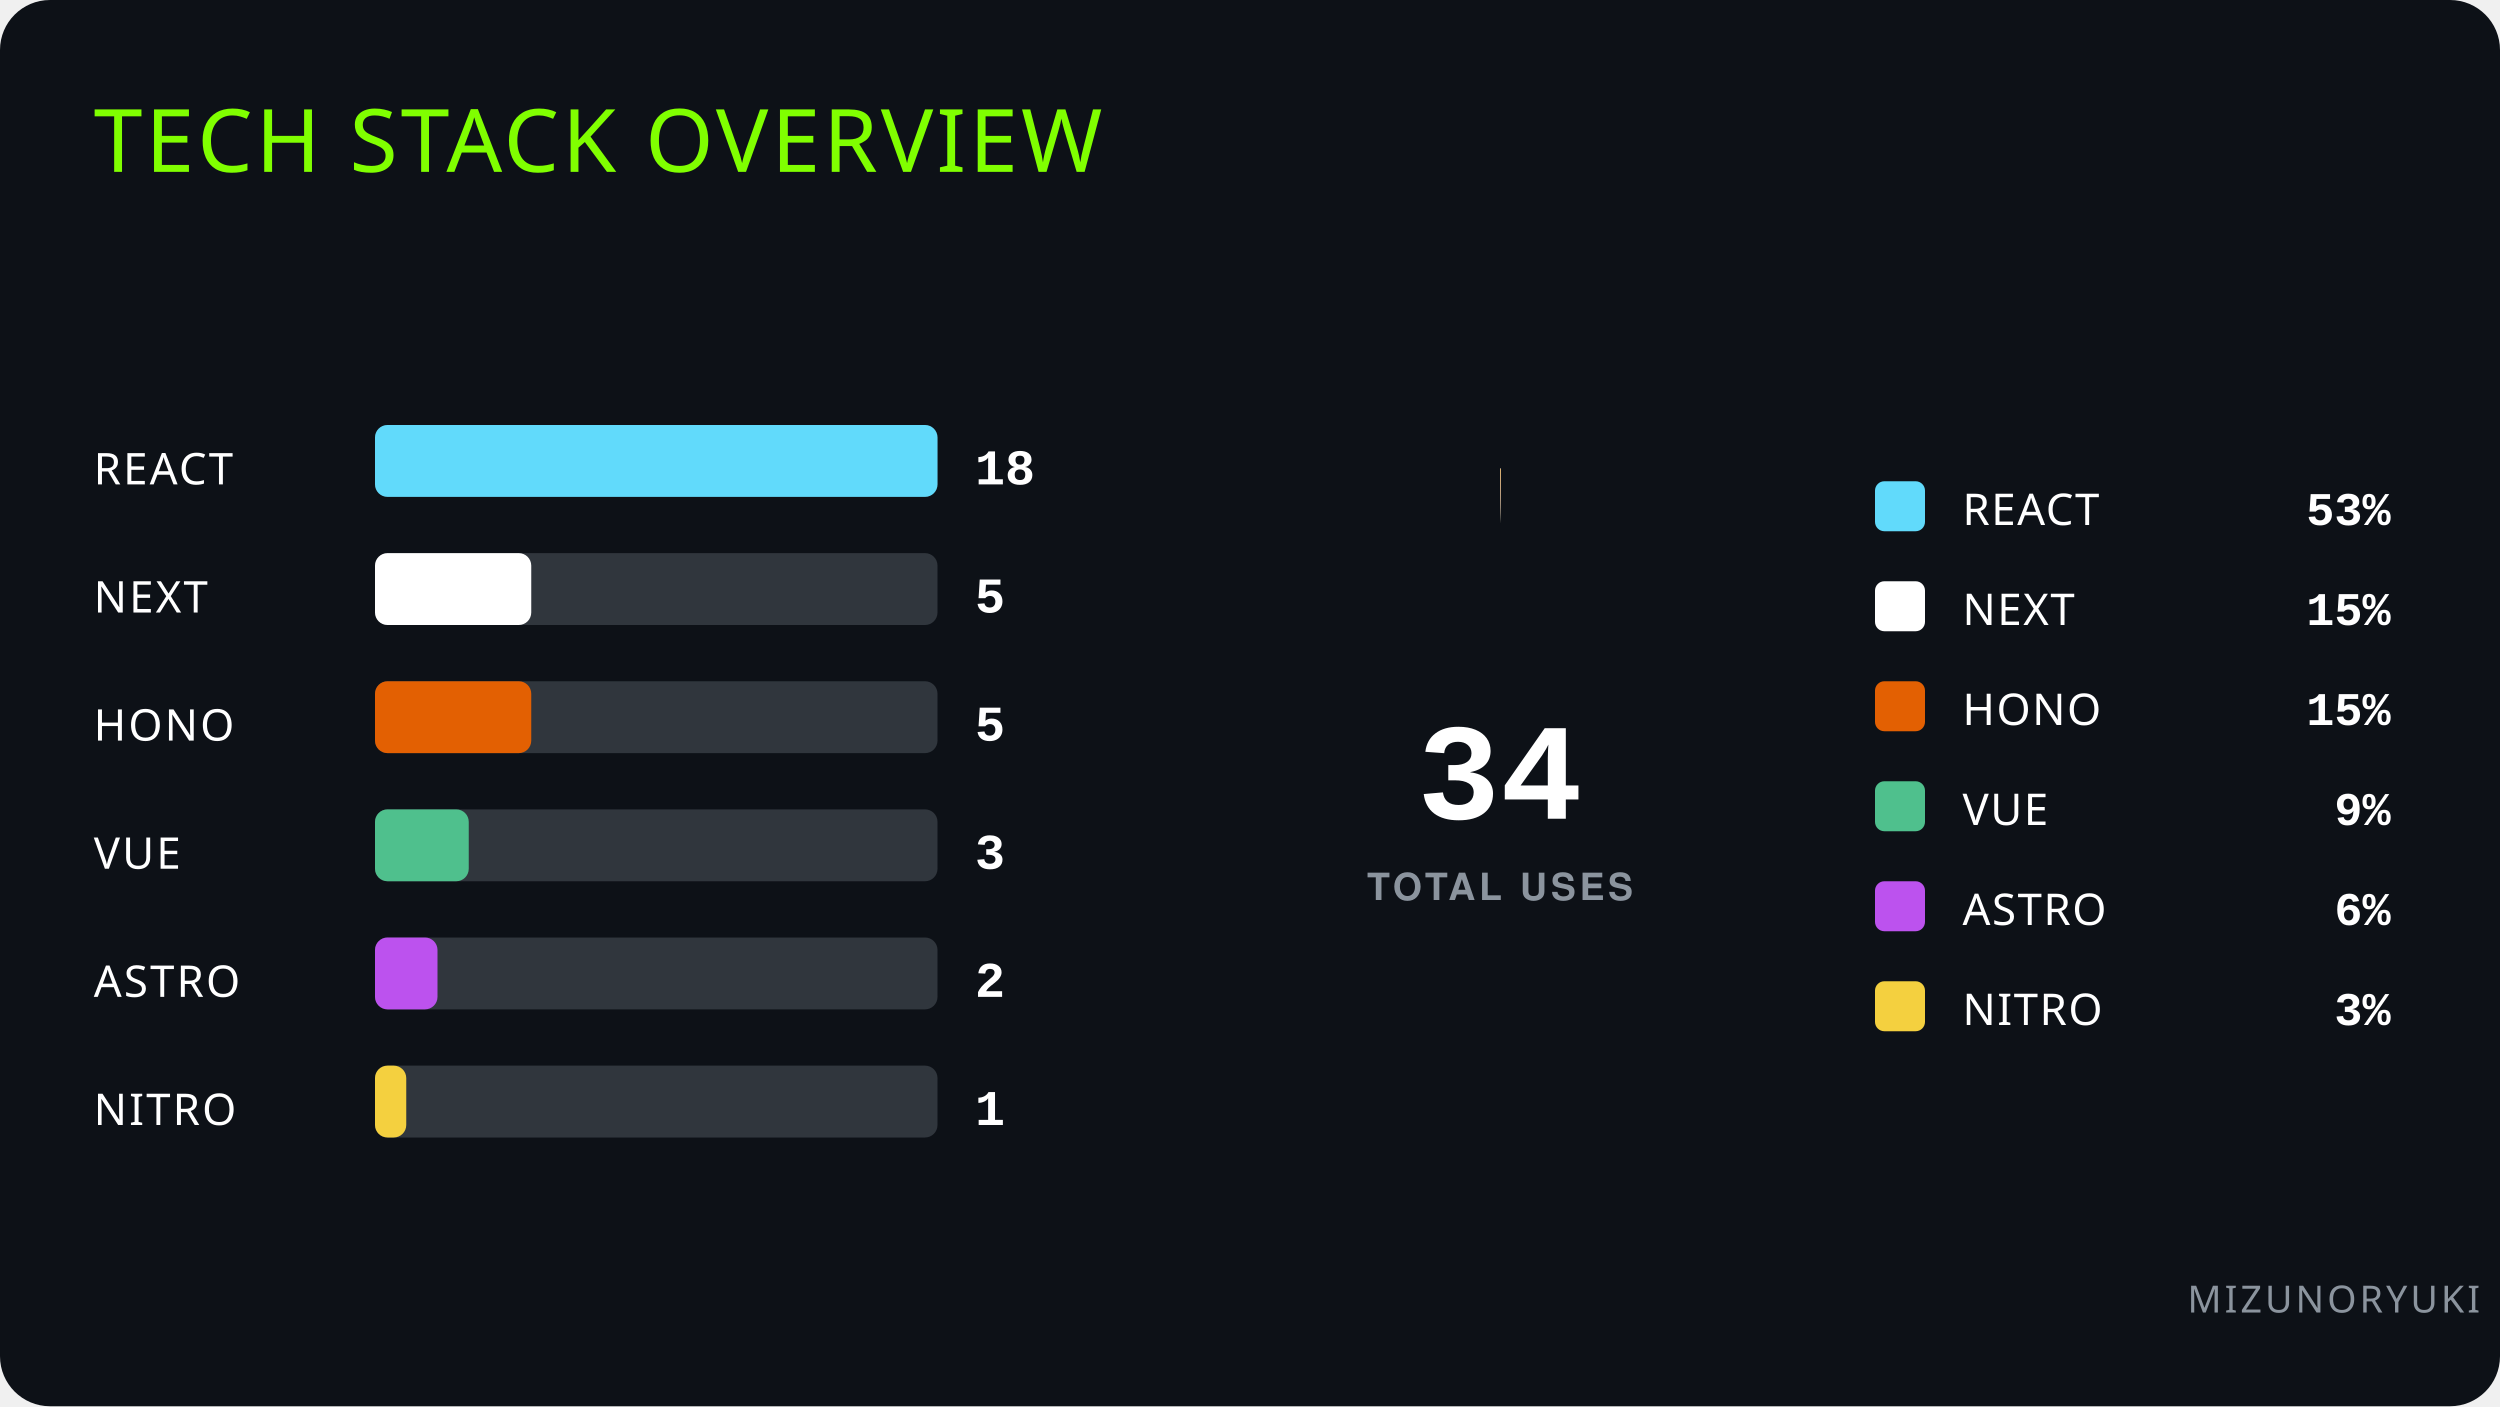
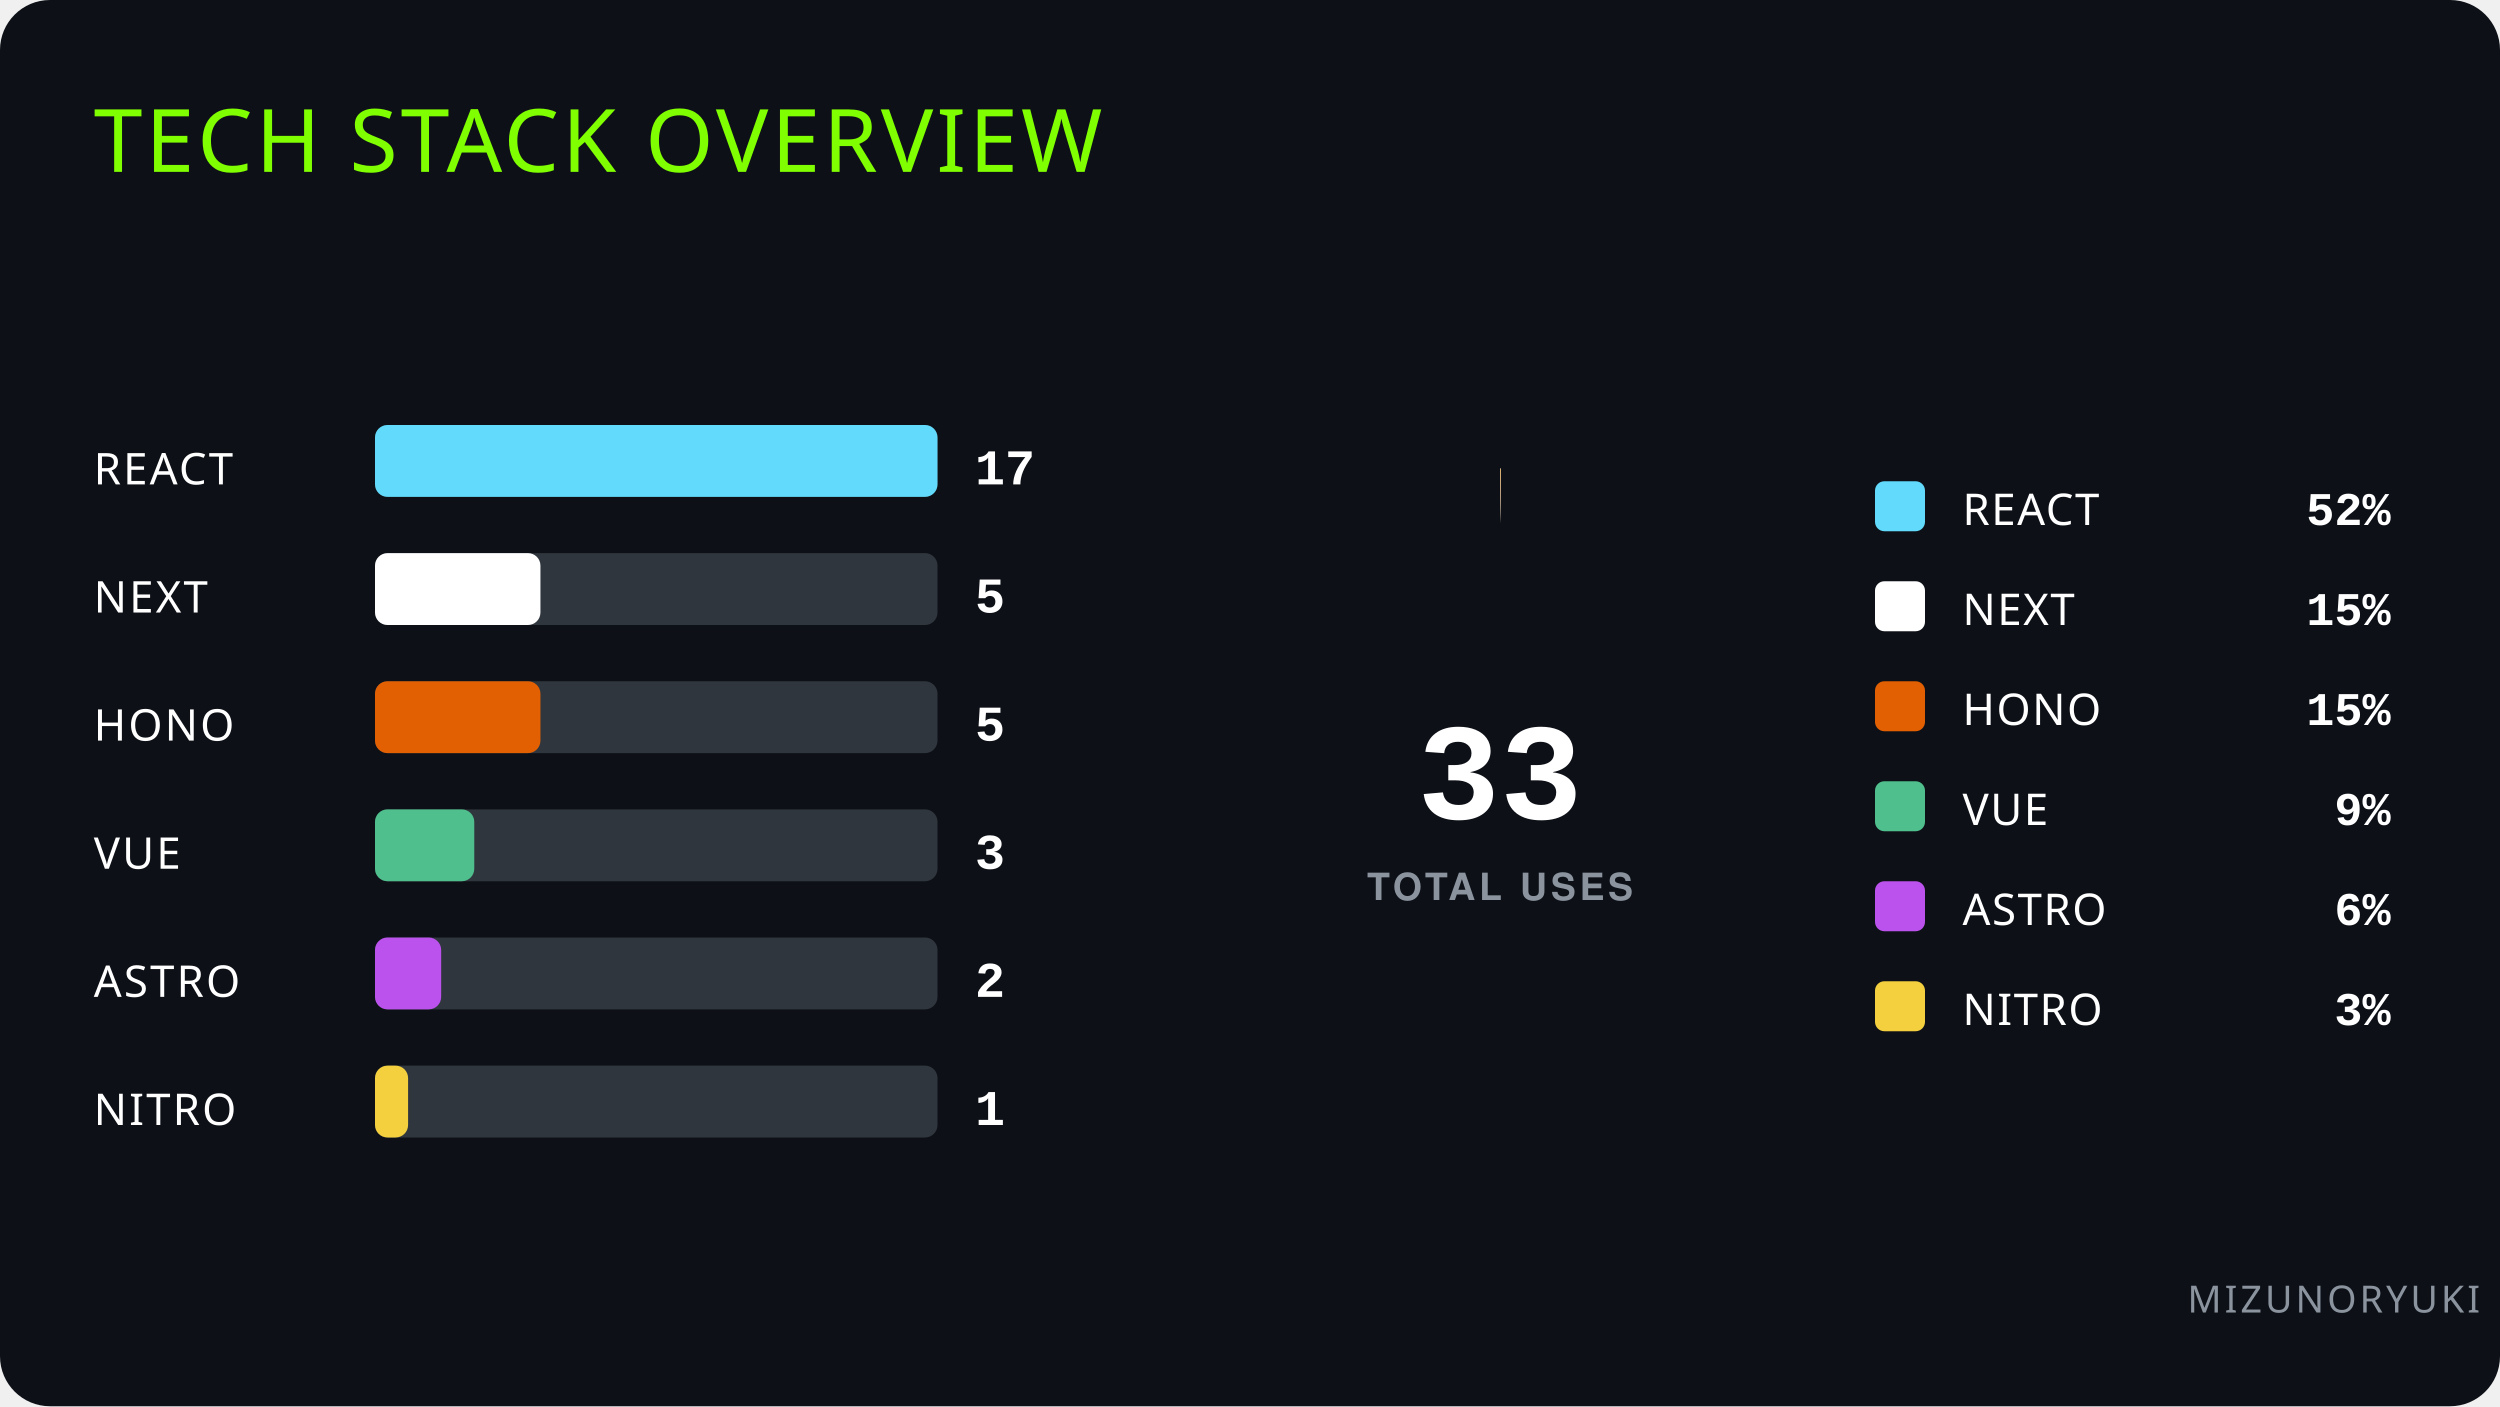
<svg xmlns="http://www.w3.org/2000/svg" width="800" height="450" viewBox="0 0 800 450">
  <style>
  text { fill: #ffffff; font-family: -apple-system, BlinkMacSystemFont, 'Segoe UI', Helvetica, Arial, sans-serif; }

  .title { font-family: Impact, 'Arial Black', sans-serif; font-size: 28px; fill: #80FF00; letter-spacing: 1px; }
  .author { font-family: Impact, 'Arial Black', sans-serif; font-size: 12px; fill: #8b949e; letter-spacing: 1px; }
  
  .label { font-family: Impact, 'Arial Black', sans-serif; font-size: 14px; letter-spacing: 0.05em; fill: #ffffff; }
  .legend-name { font-family: Impact, 'Arial Black', sans-serif; font-size: 14px; font-weight: normal; fill: #ffffff; letter-spacing: 0.5px; }
  
  .font-data { font-family: ui-monospace, SFMono-Regular, SF Mono, Menlo, Consolas, Liberation Mono, monospace; font-weight: 700; fill: #ffffff; }
  .total-val { font-family: ui-monospace, SFMono-Regular, SF Mono, Menlo, Consolas, Liberation Mono, monospace; font-size: 44px; fill: #ffffff; }
  .total-label { font-size: 12px; fill: #8b949e; letter-spacing: 0.1em; font-weight: 900;}
  
  .count-badge { font-size: 16px; fill: #ffffff; }
  .percent-val { font-size: 15px; fill: #ffffff; }

  .tooltip { cursor: pointer; }
  </style>
  <rect width="100%" height="100%" fill="#0d1117" rx="16" />
  <text x="30" y="55" class="title">TECH STACK OVERVIEW</text>
  <text x="700" y="420" class="author">MIZUNORYUKI</text>
  <g class="tooltip">
    <text x="30" y="155" class="label">REACT</text>
    <rect x="120" y="136" width="180" height="23" fill="#30363d" rx="4" />
    <rect x="120" y="136" width="180" height="23" fill="#61DAFB" rx="4">
      <animate attributeName="width" from="0" to="180" dur="0.8s" fill="freeze" />
    </rect>
-     <text x="312" y="155" class="font-data count-badge">18</text>
+     <text x="312" y="155" class="font-data count-badge">17</text>
  </g>
  <g class="tooltip">
    <text x="30" y="196" class="label">NEXT</text>
    <rect x="120" y="177" width="180" height="23" fill="#30363d" rx="4" />
-     <rect x="120" y="177" width="50" height="23" fill="#ffffff" rx="4">
-       <animate attributeName="width" from="0" to="50" dur="0.8s" fill="freeze" />
+     <rect x="120" y="177" width="52.941" height="23" fill="#ffffff" rx="4">
+       <animate attributeName="width" from="0" to="52.941" dur="0.8s" fill="freeze" />
    </rect>
    <text x="312" y="196" class="font-data count-badge">5</text>
  </g>
  <g class="tooltip">
    <text x="30" y="237" class="label">HONO</text>
    <rect x="120" y="218" width="180" height="23" fill="#30363d" rx="4" />
-     <rect x="120" y="218" width="50" height="23" fill="#E36002" rx="4">
-       <animate attributeName="width" from="0" to="50" dur="0.8s" fill="freeze" />
+     <rect x="120" y="218" width="52.941" height="23" fill="#E36002" rx="4">
+       <animate attributeName="width" from="0" to="52.941" dur="0.8s" fill="freeze" />
    </rect>
    <text x="312" y="237" class="font-data count-badge">5</text>
  </g>
  <g class="tooltip">
    <text x="30" y="278" class="label">VUE</text>
    <rect x="120" y="259" width="180" height="23" fill="#30363d" rx="4" />
-     <rect x="120" y="259" width="30" height="23" fill="#4FC08D" rx="4">
-       <animate attributeName="width" from="0" to="30" dur="0.8s" fill="freeze" />
+     <rect x="120" y="259" width="31.765" height="23" fill="#4FC08D" rx="4">
+       <animate attributeName="width" from="0" to="31.765" dur="0.8s" fill="freeze" />
    </rect>
    <text x="312" y="278" class="font-data count-badge">3</text>
  </g>
  <g class="tooltip">
    <text x="30" y="319" class="label">ASTRO</text>
    <rect x="120" y="300" width="180" height="23" fill="#30363d" rx="4" />
-     <rect x="120" y="300" width="20" height="23" fill="#BC52EE" rx="4">
-       <animate attributeName="width" from="0" to="20" dur="0.8s" fill="freeze" />
+     <rect x="120" y="300" width="21.176" height="23" fill="#BC52EE" rx="4">
+       <animate attributeName="width" from="0" to="21.176" dur="0.8s" fill="freeze" />
    </rect>
    <text x="312" y="319" class="font-data count-badge">2</text>
  </g>
  <g class="tooltip">
    <text x="30" y="360" class="label">NITRO</text>
    <rect x="120" y="341" width="180" height="23" fill="#30363d" rx="4" />
-     <rect x="120" y="341" width="10" height="23" fill="#F4D03F" rx="4">
-       <animate attributeName="width" from="0" to="10" dur="0.8s" fill="freeze" />
+     <rect x="120" y="341" width="10.588" height="23" fill="#F4D03F" rx="4">
+       <animate attributeName="width" from="0" to="10.588" dur="0.8s" fill="freeze" />
    </rect>
    <text x="312" y="360" class="font-data count-badge">1</text>
  </g>
  <g class="tooltip">
    <circle cx="480" cy="250" r="82.5" fill="transparent" stroke="#61DAFB" stroke-width="35" stroke-dasharray="0 518.363" stroke-linecap="butt" transform="rotate(-90 480 250)">
-       <animate attributeName="stroke-dasharray" from="0 518.363" to="272.427 518.363" dur="0.8s" fill="freeze" />
+       <animate attributeName="stroke-dasharray" from="0 518.363" to="265.035 518.363" dur="0.8s" fill="freeze" />
      <animate attributeName="stroke-dashoffset" from="0" to="0" dur="0.8s" fill="freeze" />
    </circle>
  </g>
  <g class="tooltip">
    <circle cx="480" cy="250" r="82.5" fill="transparent" stroke="#ffffff" stroke-width="35" stroke-dasharray="0 518.363" stroke-linecap="butt" transform="rotate(-90 480 250)">
-       <animate attributeName="stroke-dasharray" from="0 518.363" to="74.23 518.363" dur="0.8s" fill="freeze" />
-       <animate attributeName="stroke-dashoffset" from="0" to="-274.427" dur="0.8s" fill="freeze" />
+       <animate attributeName="stroke-dasharray" from="0 518.363" to="76.54 518.363" dur="0.8s" fill="freeze" />
+       <animate attributeName="stroke-dashoffset" from="0" to="-267.035" dur="0.8s" fill="freeze" />
    </circle>
  </g>
  <g class="tooltip">
    <circle cx="480" cy="250" r="82.5" fill="transparent" stroke="#E36002" stroke-width="35" stroke-dasharray="0 518.363" stroke-linecap="butt" transform="rotate(-90 480 250)">
-       <animate attributeName="stroke-dasharray" from="0 518.363" to="74.23 518.363" dur="0.8s" fill="freeze" />
-       <animate attributeName="stroke-dashoffset" from="0" to="-350.657" dur="0.8s" fill="freeze" />
+       <animate attributeName="stroke-dasharray" from="0 518.363" to="76.54 518.363" dur="0.8s" fill="freeze" />
+       <animate attributeName="stroke-dashoffset" from="0" to="-345.575" dur="0.8s" fill="freeze" />
    </circle>
  </g>
  <g class="tooltip">
    <circle cx="480" cy="250" r="82.5" fill="transparent" stroke="#4FC08D" stroke-width="35" stroke-dasharray="0 518.363" stroke-linecap="butt" transform="rotate(-90 480 250)">
-       <animate attributeName="stroke-dasharray" from="0 518.363" to="43.738 518.363" dur="0.8s" fill="freeze" />
-       <animate attributeName="stroke-dashoffset" from="0" to="-426.887" dur="0.8s" fill="freeze" />
+       <animate attributeName="stroke-dasharray" from="0 518.363" to="45.124 518.363" dur="0.8s" fill="freeze" />
+       <animate attributeName="stroke-dashoffset" from="0" to="-424.115" dur="0.8s" fill="freeze" />
    </circle>
  </g>
  <g class="tooltip">
    <circle cx="480" cy="250" r="82.5" fill="transparent" stroke="#BC52EE" stroke-width="35" stroke-dasharray="0 518.363" stroke-linecap="butt" transform="rotate(-90 480 250)">
-       <animate attributeName="stroke-dasharray" from="0 518.363" to="28.492 518.363" dur="0.8s" fill="freeze" />
-       <animate attributeName="stroke-dashoffset" from="0" to="-472.625" dur="0.8s" fill="freeze" />
+       <animate attributeName="stroke-dasharray" from="0 518.363" to="29.416 518.363" dur="0.8s" fill="freeze" />
+       <animate attributeName="stroke-dashoffset" from="0" to="-471.239" dur="0.8s" fill="freeze" />
    </circle>
  </g>
  <g class="tooltip">
    <circle cx="480" cy="250" r="82.5" fill="transparent" stroke="#F4D03F" stroke-width="35" stroke-dasharray="0 518.363" stroke-linecap="butt" transform="rotate(-90 480 250)">
-       <animate attributeName="stroke-dasharray" from="0 518.363" to="13.246 518.363" dur="0.8s" fill="freeze" />
-       <animate attributeName="stroke-dashoffset" from="0" to="-503.117" dur="0.8s" fill="freeze" />
+       <animate attributeName="stroke-dasharray" from="0 518.363" to="13.708 518.363" dur="0.8s" fill="freeze" />
+       <animate attributeName="stroke-dashoffset" from="0" to="-502.655" dur="0.8s" fill="freeze" />
    </circle>
  </g>
  <circle cx="480" cy="250" r="65" fill="#0d1117" />
-   <text x="480" y="262" text-anchor="middle" class="font-data total-val">34</text>
+   <text x="480" y="262" text-anchor="middle" class="font-data total-val">33</text>
  <text x="480" y="288" text-anchor="middle" class="total-label">TOTAL USES</text>
  <g>
    <rect x="600" y="154" width="16" height="16" fill="#61DAFB" rx="3" />
    <text x="628" y="168" class="legend-name">REACT</text>
-     <text x="765" y="168" text-anchor="end" class="font-data percent-val">53%</text>
+     <text x="765" y="168" text-anchor="end" class="font-data percent-val">52%</text>
  </g>
  <g>
    <rect x="600" y="186" width="16" height="16" fill="#ffffff" rx="3" />
    <text x="628" y="200" class="legend-name">NEXT</text>
    <text x="765" y="200" text-anchor="end" class="font-data percent-val">15%</text>
  </g>
  <g>
    <rect x="600" y="218" width="16" height="16" fill="#E36002" rx="3" />
    <text x="628" y="232" class="legend-name">HONO</text>
    <text x="765" y="232" text-anchor="end" class="font-data percent-val">15%</text>
  </g>
  <g>
    <rect x="600" y="250" width="16" height="16" fill="#4FC08D" rx="3" />
    <text x="628" y="264" class="legend-name">VUE</text>
    <text x="765" y="264" text-anchor="end" class="font-data percent-val">9%</text>
  </g>
  <g>
    <rect x="600" y="282" width="16" height="16" fill="#BC52EE" rx="3" />
    <text x="628" y="296" class="legend-name">ASTRO</text>
    <text x="765" y="296" text-anchor="end" class="font-data percent-val">6%</text>
  </g>
  <g>
    <rect x="600" y="314" width="16" height="16" fill="#F4D03F" rx="3" />
    <text x="628" y="328" class="legend-name">NITRO</text>
    <text x="765" y="328" text-anchor="end" class="font-data percent-val">3%</text>
  </g>
</svg>
